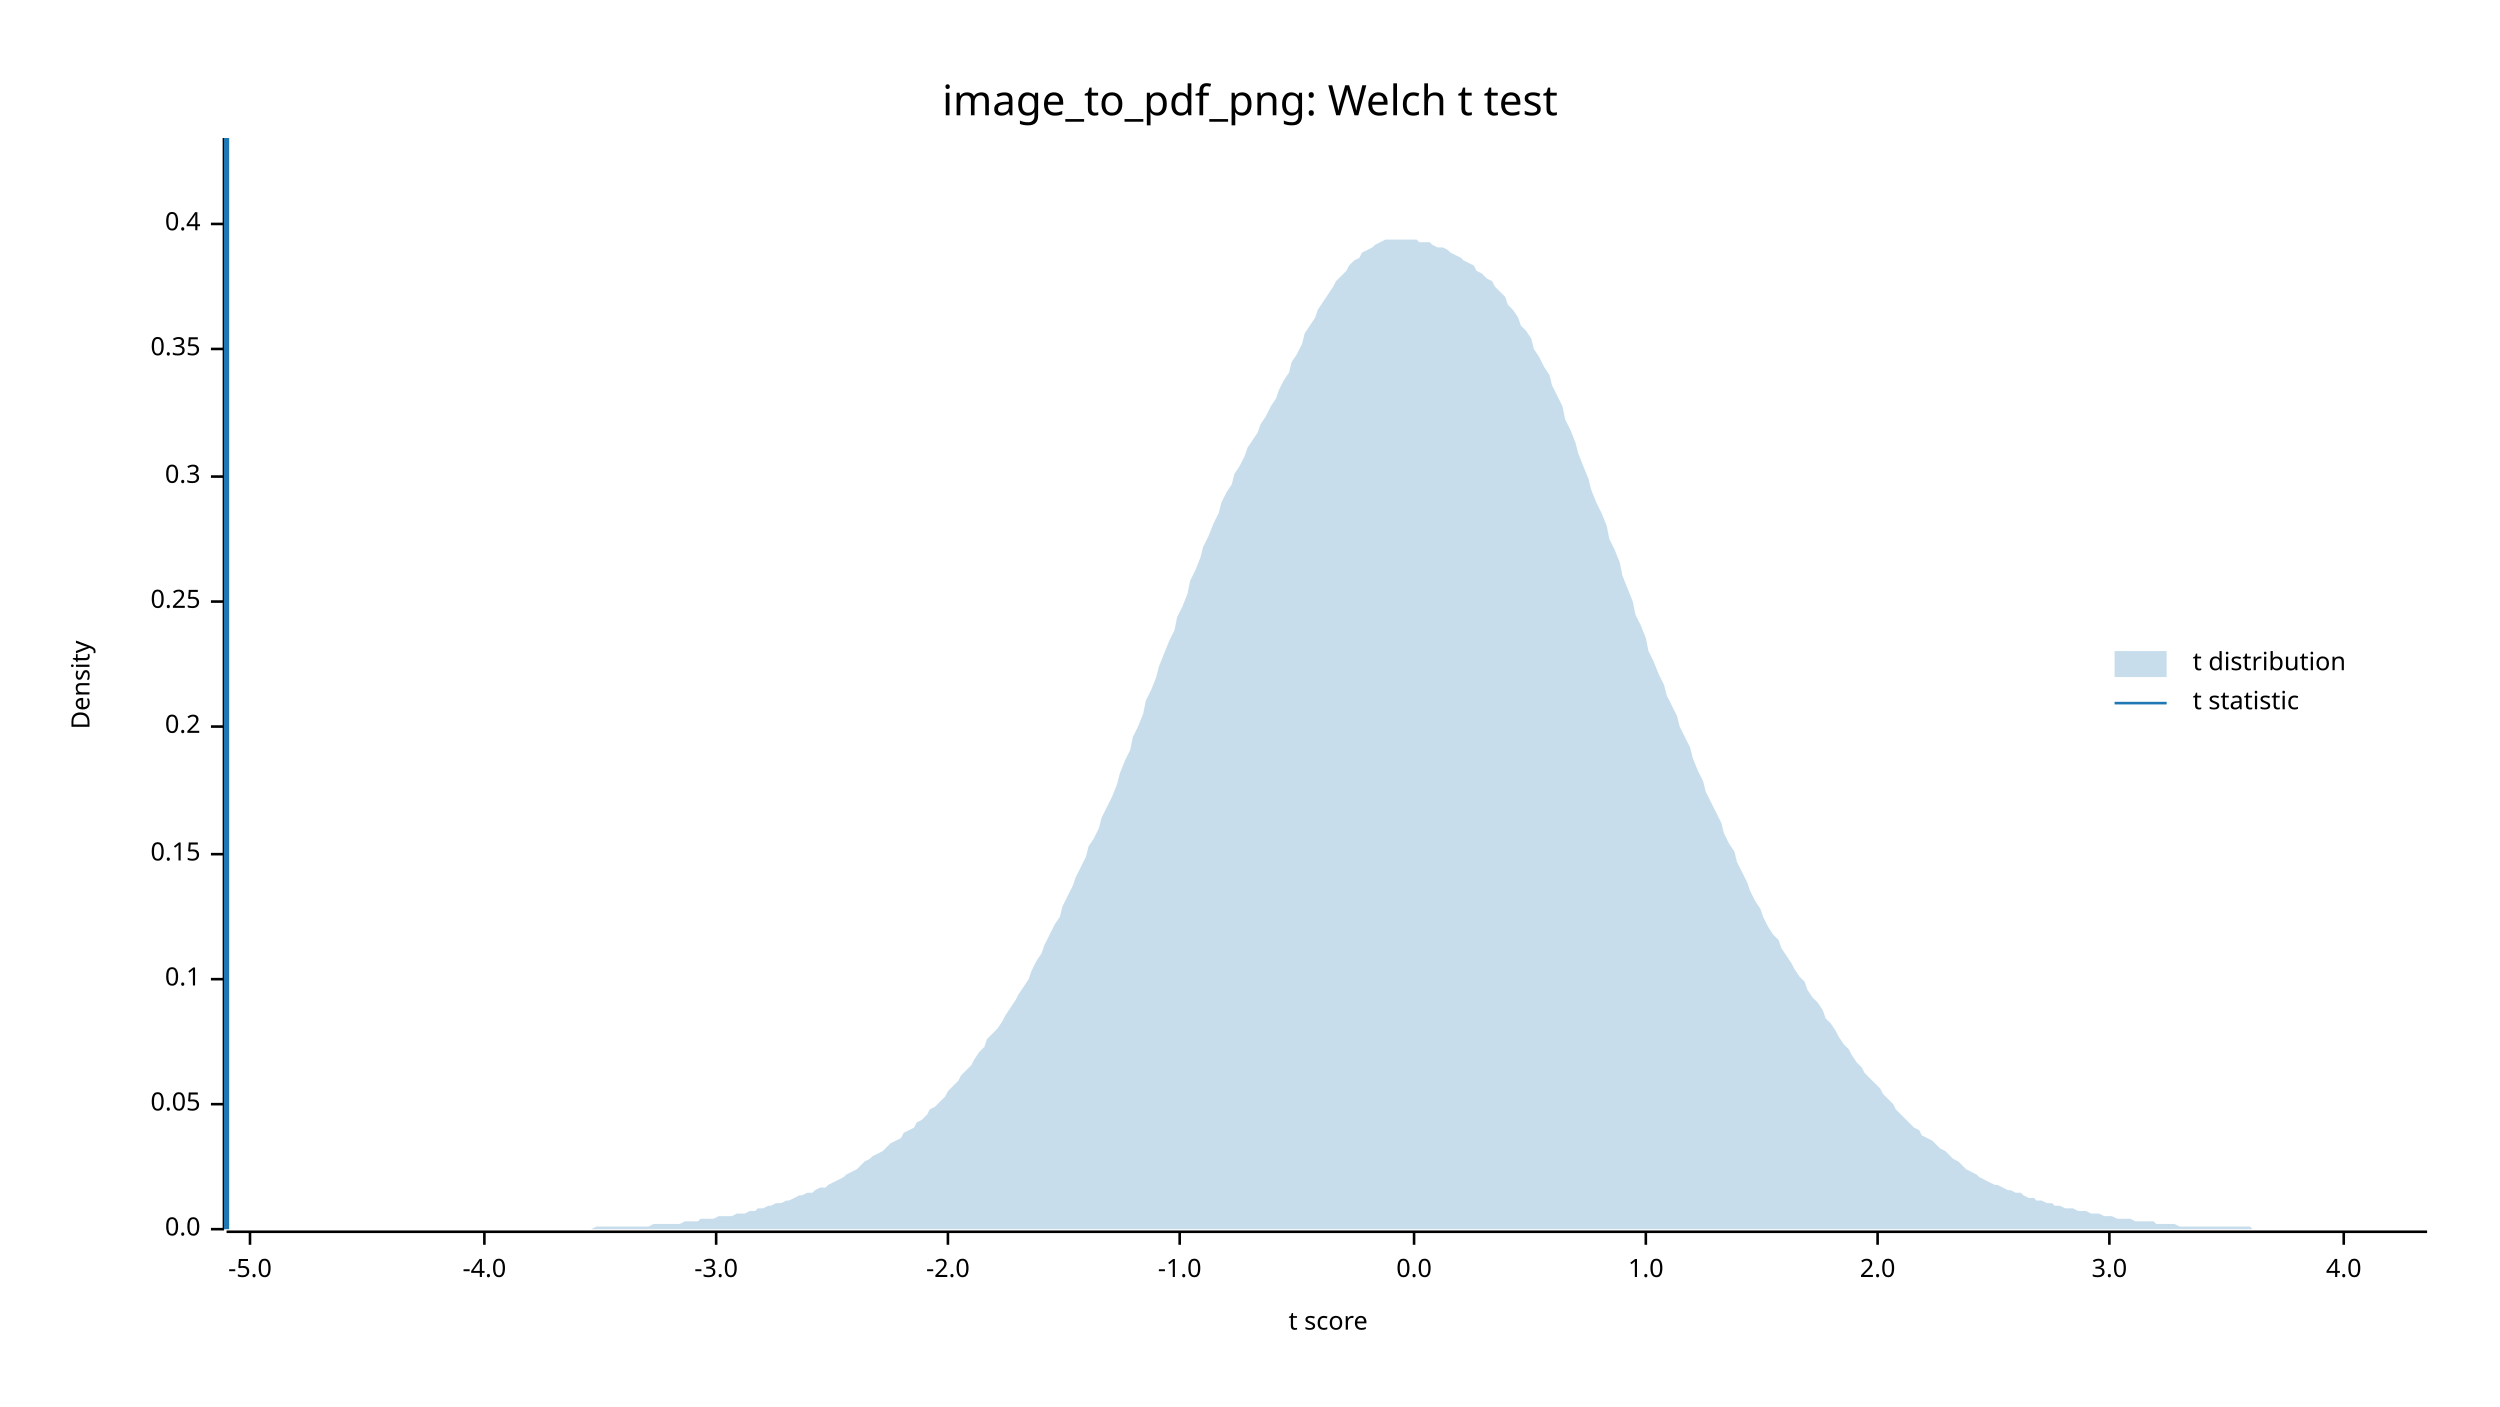
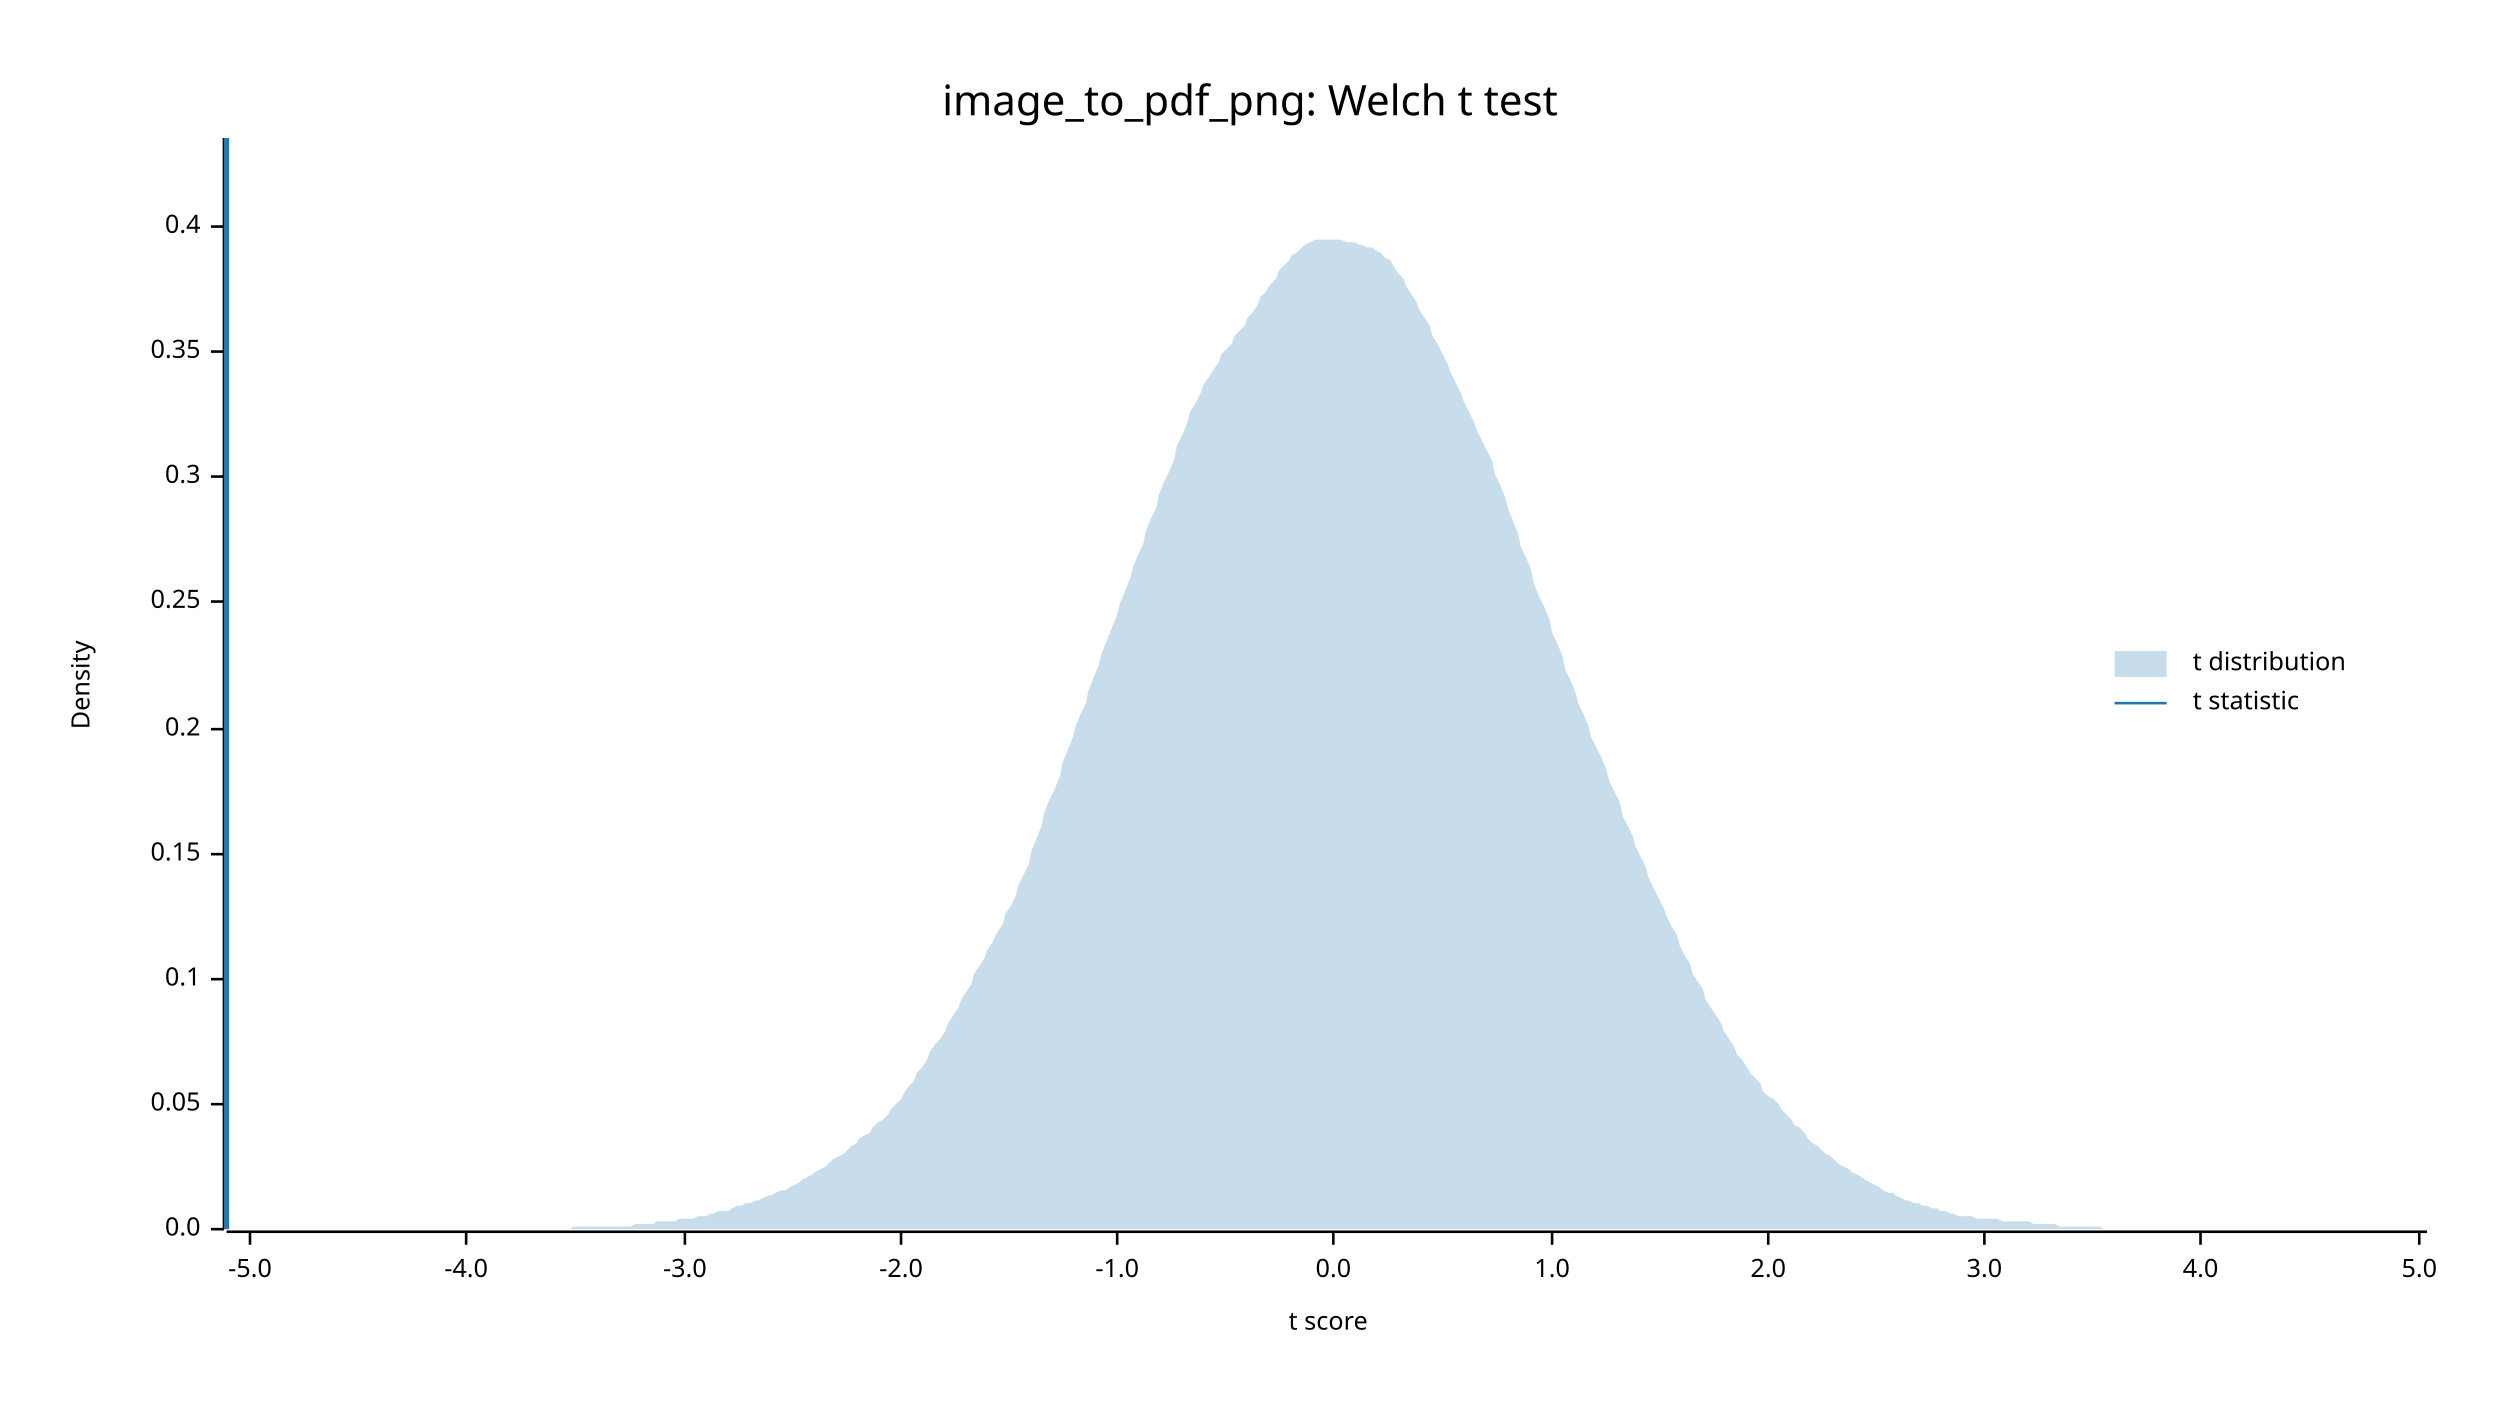
<svg xmlns="http://www.w3.org/2000/svg" width="960" height="540" viewBox="0 0 960 540">
  <text x="480" y="32" dy="0.76em" text-anchor="middle" font-family="sans-serif" font-size="16.129" opacity="1" fill="#000000">
image_to_pdf_png: Welch t test
</text>
  <text x="27" y="263" dy="0.76em" text-anchor="middle" font-family="sans-serif" font-size="9.677" opacity="1" fill="#000000" transform="rotate(270, 27, 263)">
Density
</text>
  <text x="510" y="513" dy="-0.5ex" text-anchor="middle" font-family="sans-serif" font-size="9.677" opacity="1" fill="#000000">
t score
</text>
  <polyline fill="none" opacity="1" stroke="#000000" stroke-width="1" points="86,53 86,472 " />
  <text x="77" y="472" dy="0.5ex" text-anchor="end" font-family="sans-serif" font-size="9.677" opacity="1" fill="#000000">
0.0
</text>
  <polyline fill="none" opacity="1" stroke="#000000" stroke-width="1" points="81,472 86,472 " />
  <text x="77" y="424" dy="0.5ex" text-anchor="end" font-family="sans-serif" font-size="9.677" opacity="1" fill="#000000">
0.05
</text>
  <polyline fill="none" opacity="1" stroke="#000000" stroke-width="1" points="81,424 86,424 " />
  <text x="77" y="376" dy="0.5ex" text-anchor="end" font-family="sans-serif" font-size="9.677" opacity="1" fill="#000000">
0.1
</text>
  <polyline fill="none" opacity="1" stroke="#000000" stroke-width="1" points="81,376 86,376 " />
  <text x="77" y="328" dy="0.5ex" text-anchor="end" font-family="sans-serif" font-size="9.677" opacity="1" fill="#000000">
0.15
</text>
  <polyline fill="none" opacity="1" stroke="#000000" stroke-width="1" points="81,328 86,328 " />
-   <text x="77" y="279" dy="0.5ex" text-anchor="end" font-family="sans-serif" font-size="9.677" opacity="1" fill="#000000">
+   <text x="77" y="280" dy="0.5ex" text-anchor="end" font-family="sans-serif" font-size="9.677" opacity="1" fill="#000000">
0.2
</text>
-   <polyline fill="none" opacity="1" stroke="#000000" stroke-width="1" points="81,279 86,279 " />
+   <polyline fill="none" opacity="1" stroke="#000000" stroke-width="1" points="81,280 86,280 " />
  <text x="77" y="231" dy="0.5ex" text-anchor="end" font-family="sans-serif" font-size="9.677" opacity="1" fill="#000000">
0.25
</text>
  <polyline fill="none" opacity="1" stroke="#000000" stroke-width="1" points="81,231 86,231 " />
  <text x="77" y="183" dy="0.5ex" text-anchor="end" font-family="sans-serif" font-size="9.677" opacity="1" fill="#000000">
0.3
</text>
  <polyline fill="none" opacity="1" stroke="#000000" stroke-width="1" points="81,183 86,183 " />
-   <text x="77" y="134" dy="0.5ex" text-anchor="end" font-family="sans-serif" font-size="9.677" opacity="1" fill="#000000">
+   <text x="77" y="135" dy="0.5ex" text-anchor="end" font-family="sans-serif" font-size="9.677" opacity="1" fill="#000000">
0.35
</text>
-   <polyline fill="none" opacity="1" stroke="#000000" stroke-width="1" points="81,134 86,134 " />
-   <text x="77" y="86" dy="0.5ex" text-anchor="end" font-family="sans-serif" font-size="9.677" opacity="1" fill="#000000">
+   <polyline fill="none" opacity="1" stroke="#000000" stroke-width="1" points="81,135 86,135 " />
+   <text x="77" y="87" dy="0.5ex" text-anchor="end" font-family="sans-serif" font-size="9.677" opacity="1" fill="#000000">
0.4
</text>
-   <polyline fill="none" opacity="1" stroke="#000000" stroke-width="1" points="81,86 86,86 " />
+   <polyline fill="none" opacity="1" stroke="#000000" stroke-width="1" points="81,87 86,87 " />
  <polyline fill="none" opacity="1" stroke="#000000" stroke-width="1" points="87,473 932,473 " />
  <text x="96" y="483" dy="0.76em" text-anchor="middle" font-family="sans-serif" font-size="9.677" opacity="1" fill="#000000">
-5.0
</text>
  <polyline fill="none" opacity="1" stroke="#000000" stroke-width="1" points="96,473 96,478 " />
-   <text x="186" y="483" dy="0.76em" text-anchor="middle" font-family="sans-serif" font-size="9.677" opacity="1" fill="#000000">
+   <text x="179" y="483" dy="0.76em" text-anchor="middle" font-family="sans-serif" font-size="9.677" opacity="1" fill="#000000">
-4.0
</text>
-   <polyline fill="none" opacity="1" stroke="#000000" stroke-width="1" points="186,473 186,478 " />
-   <text x="275" y="483" dy="0.76em" text-anchor="middle" font-family="sans-serif" font-size="9.677" opacity="1" fill="#000000">
+   <polyline fill="none" opacity="1" stroke="#000000" stroke-width="1" points="179,473 179,478 " />
+   <text x="263" y="483" dy="0.76em" text-anchor="middle" font-family="sans-serif" font-size="9.677" opacity="1" fill="#000000">
-3.0
</text>
-   <polyline fill="none" opacity="1" stroke="#000000" stroke-width="1" points="275,473 275,478 " />
-   <text x="364" y="483" dy="0.76em" text-anchor="middle" font-family="sans-serif" font-size="9.677" opacity="1" fill="#000000">
+   <polyline fill="none" opacity="1" stroke="#000000" stroke-width="1" points="263,473 263,478 " />
+   <text x="346" y="483" dy="0.76em" text-anchor="middle" font-family="sans-serif" font-size="9.677" opacity="1" fill="#000000">
-2.0
</text>
-   <polyline fill="none" opacity="1" stroke="#000000" stroke-width="1" points="364,473 364,478 " />
-   <text x="453" y="483" dy="0.76em" text-anchor="middle" font-family="sans-serif" font-size="9.677" opacity="1" fill="#000000">
+   <polyline fill="none" opacity="1" stroke="#000000" stroke-width="1" points="346,473 346,478 " />
+   <text x="429" y="483" dy="0.76em" text-anchor="middle" font-family="sans-serif" font-size="9.677" opacity="1" fill="#000000">
-1.0
</text>
-   <polyline fill="none" opacity="1" stroke="#000000" stroke-width="1" points="453,473 453,478 " />
-   <text x="543" y="483" dy="0.76em" text-anchor="middle" font-family="sans-serif" font-size="9.677" opacity="1" fill="#000000">
+   <polyline fill="none" opacity="1" stroke="#000000" stroke-width="1" points="429,473 429,478 " />
+   <text x="512" y="483" dy="0.76em" text-anchor="middle" font-family="sans-serif" font-size="9.677" opacity="1" fill="#000000">
0.0
</text>
-   <polyline fill="none" opacity="1" stroke="#000000" stroke-width="1" points="543,473 543,478 " />
-   <text x="632" y="483" dy="0.76em" text-anchor="middle" font-family="sans-serif" font-size="9.677" opacity="1" fill="#000000">
+   <polyline fill="none" opacity="1" stroke="#000000" stroke-width="1" points="512,473 512,478 " />
+   <text x="596" y="483" dy="0.76em" text-anchor="middle" font-family="sans-serif" font-size="9.677" opacity="1" fill="#000000">
1.0
</text>
-   <polyline fill="none" opacity="1" stroke="#000000" stroke-width="1" points="632,473 632,478 " />
-   <text x="721" y="483" dy="0.76em" text-anchor="middle" font-family="sans-serif" font-size="9.677" opacity="1" fill="#000000">
+   <polyline fill="none" opacity="1" stroke="#000000" stroke-width="1" points="596,473 596,478 " />
+   <text x="679" y="483" dy="0.76em" text-anchor="middle" font-family="sans-serif" font-size="9.677" opacity="1" fill="#000000">
2.0
</text>
-   <polyline fill="none" opacity="1" stroke="#000000" stroke-width="1" points="721,473 721,478 " />
-   <text x="810" y="483" dy="0.76em" text-anchor="middle" font-family="sans-serif" font-size="9.677" opacity="1" fill="#000000">
+   <polyline fill="none" opacity="1" stroke="#000000" stroke-width="1" points="679,473 679,478 " />
+   <text x="762" y="483" dy="0.76em" text-anchor="middle" font-family="sans-serif" font-size="9.677" opacity="1" fill="#000000">
3.0
</text>
-   <polyline fill="none" opacity="1" stroke="#000000" stroke-width="1" points="810,473 810,478 " />
-   <text x="900" y="483" dy="0.76em" text-anchor="middle" font-family="sans-serif" font-size="9.677" opacity="1" fill="#000000">
+   <polyline fill="none" opacity="1" stroke="#000000" stroke-width="1" points="762,473 762,478 " />
+   <text x="845" y="483" dy="0.76em" text-anchor="middle" font-family="sans-serif" font-size="9.677" opacity="1" fill="#000000">
4.0
</text>
-   <polyline fill="none" opacity="1" stroke="#000000" stroke-width="1" points="900,473 900,478 " />
-   <polygon opacity="0.25" fill="#1F78B4" points="87,472 88,472 90,472 92,472 93,472 95,472 97,472 98,472 100,472 102,472 103,472 105,472 107,472 109,472 110,472 112,472 114,472 115,472 117,472 119,472 120,472 122,472 124,472 125,472 127,472 129,472 131,472 132,472 134,472 136,472 137,472 139,472 141,472 142,472 144,472 146,472 147,472 149,472 151,472 153,472 154,472 156,472 158,472 159,472 161,472 163,472 164,472 166,472 168,472 169,472 171,472 173,472 175,472 176,472 178,472 180,472 181,472 183,472 185,472 186,472 188,472 190,472 191,472 193,472 195,472 197,472 198,472 200,472 202,472 203,472 205,472 207,472 208,472 210,472 212,472 214,472 215,472 217,472 219,472 220,472 222,472 224,472 225,472 227,472 229,471 230,471 232,471 234,471 236,471 237,471 239,471 241,471 242,471 244,471 246,471 247,471 249,471 251,470 252,470 254,470 256,470 258,470 259,470 261,470 263,469 264,469 266,469 268,469 269,468 271,468 273,468 274,468 276,467 278,467 280,467 281,467 283,466 285,466 286,466 288,465 290,465 291,464 293,464 295,463 296,463 298,462 300,462 302,461 303,461 305,460 307,459 308,459 310,458 312,458 313,457 315,456 317,456 318,455 320,454 322,453 324,452 325,451 327,450 329,449 330,448 332,446 334,445 335,444 337,443 339,442 341,440 342,439 344,438 346,437 347,435 349,434 351,433 352,431 354,430 356,428 357,426 359,425 361,423 363,421 364,419 366,417 368,415 369,413 371,411 373,409 374,407 376,404 378,402 379,399 381,397 383,395 385,392 386,390 388,387 390,384 391,382 393,379 395,376 396,373 398,369 400,366 401,363 403,359 405,355 407,352 408,348 410,344 412,340 413,337 415,333 417,329 418,325 420,322 422,318 423,314 425,310 427,306 429,301 430,297 432,292 434,288 435,283 437,279 439,274 440,269 442,265 444,260 445,256 447,251 449,246 451,242 452,237 454,233 456,228 457,223 459,219 461,214 462,210 464,206 466,201 468,197 469,193 471,189 473,186 474,182 476,179 478,175 479,172 481,169 483,166 484,163 486,160 488,156 490,153 491,150 493,146 495,143 496,139 498,136 500,132 501,128 503,125 505,122 506,119 508,116 510,113 512,110 513,108 515,106 517,104 518,102 520,100 522,99 523,97 525,96 527,95 528,94 530,93 532,92 534,92 535,92 537,92 539,92 540,92 542,92 544,92 545,93 547,93 549,93 550,94 552,95 554,95 556,96 557,97 559,98 561,99 562,100 564,101 566,102 567,104 569,105 571,107 573,108 574,110 576,112 578,114 579,117 581,119 583,122 584,125 586,127 588,130 589,134 591,137 593,141 595,144 596,148 598,152 600,156 601,161 603,165 605,170 606,174 608,179 610,184 611,188 613,193 615,197 617,202 618,207 620,211 622,216 623,221 625,226 627,231 628,236 630,240 632,245 633,250 635,254 637,259 639,263 640,267 642,271 644,275 645,279 647,283 649,287 650,291 652,296 654,300 655,304 657,308 659,312 661,316 662,320 664,324 666,327 667,331 669,335 671,339 672,342 674,346 676,349 677,352 679,356 681,359 683,361 684,364 686,367 688,370 689,372 691,375 693,377 694,380 696,383 698,385 700,388 701,391 703,393 705,396 706,398 708,401 710,403 711,405 713,408 715,410 716,412 718,414 720,416 722,418 723,420 725,422 727,424 728,426 730,428 732,430 733,431 735,433 737,434 738,436 740,437 742,438 744,440 745,441 747,442 749,444 750,445 752,446 754,448 755,449 757,450 759,451 760,452 762,453 764,454 766,455 767,455 769,456 771,457 772,457 774,458 776,458 777,459 779,460 781,460 782,461 784,461 786,462 788,462 789,463 791,463 793,464 794,464 796,464 798,465 799,465 801,465 803,466 804,466 806,466 808,467 810,467 811,467 813,468 815,468 816,468 818,468 820,469 821,469 823,469 825,469 827,469 828,470 830,470 832,470 833,470 835,470 837,471 838,471 840,471 842,471 843,471 845,471 847,471 849,471 850,471 852,471 854,471 855,471 857,471 859,471 860,471 862,471 864,471 865,472 867,472 869,472 871,472 872,472 874,472 876,472 877,472 879,472 881,472 882,472 884,472 886,472 887,472 889,472 891,472 893,472 894,472 896,472 898,472 899,472 901,472 903,472 904,472 906,472 908,472 909,472 911,472 913,472 915,472 916,472 918,472 920,472 921,472 923,472 925,472 926,472 928,472 930,472 932,472 932,472 87,472 " />
+   <polyline fill="none" opacity="1" stroke="#000000" stroke-width="1" points="845,473 845,478 " />
+   <text x="929" y="483" dy="0.76em" text-anchor="middle" font-family="sans-serif" font-size="9.677" opacity="1" fill="#000000">
+ 5.0
+ </text>
+   <polyline fill="none" opacity="1" stroke="#000000" stroke-width="1" points="929,473 929,478 " />
+   <polygon opacity="0.25" fill="#1F78B4" points="87,472 88,472 90,472 92,472 93,472 95,472 97,472 98,472 100,472 102,472 103,472 105,472 107,472 109,472 110,472 112,472 114,472 115,472 117,472 119,472 120,472 122,472 124,472 125,472 127,472 129,472 131,472 132,472 134,472 136,472 137,472 139,472 141,472 142,472 144,472 146,472 147,472 149,472 151,472 153,472 154,472 156,472 158,472 159,472 161,472 163,472 164,472 166,472 168,472 169,472 171,472 173,472 175,472 176,472 178,472 180,472 181,472 183,472 185,472 186,472 188,472 190,472 191,472 193,472 195,472 197,472 198,472 200,472 202,472 203,472 205,472 207,472 208,472 210,472 212,472 214,472 215,472 217,472 219,472 220,471 222,471 224,471 225,471 227,471 229,471 230,471 232,471 234,471 236,471 237,471 239,471 241,471 242,471 244,470 246,470 247,470 249,470 251,470 252,469 254,469 256,469 258,469 259,469 261,468 263,468 264,468 266,468 268,467 269,467 271,467 273,466 274,466 276,465 278,465 280,465 281,464 283,463 285,463 286,462 288,462 290,461 291,461 293,460 295,459 296,459 298,458 300,457 302,457 303,456 305,455 307,454 308,453 310,452 312,451 313,450 315,449 317,448 318,447 320,445 322,444 324,443 325,442 327,440 329,439 330,437 332,436 334,435 335,433 337,431 339,430 341,428 342,426 344,424 346,422 347,420 349,417 351,415 352,412 354,410 356,407 357,404 359,401 361,399 363,396 364,393 366,390 368,387 369,384 371,381 373,378 374,374 376,371 378,368 379,365 381,362 383,358 385,355 386,351 388,348 390,344 391,340 393,336 395,332 396,327 398,322 400,317 401,312 403,307 405,303 407,298 408,293 410,288 412,283 413,279 415,274 417,270 418,265 420,260 422,255 423,251 425,246 427,241 429,236 430,232 432,227 434,222 435,218 437,213 439,209 440,204 442,199 444,195 445,190 447,185 449,181 451,176 452,171 454,167 456,162 457,158 459,155 461,151 462,148 464,145 466,142 468,139 469,136 471,134 473,132 474,129 476,127 478,125 479,122 481,120 483,117 484,114 486,112 488,109 490,107 491,104 493,102 495,100 496,98 498,97 500,95 501,94 503,93 505,92 506,92 508,92 510,92 512,92 513,92 515,92 517,93 518,93 520,93 522,94 523,94 525,95 527,95 528,96 530,97 532,99 534,100 535,102 537,105 539,107 540,110 542,113 544,116 545,119 547,122 549,125 550,129 552,132 554,136 556,140 557,143 559,147 561,151 562,154 564,158 566,162 567,165 569,169 571,173 573,177 574,182 576,186 578,191 579,195 581,200 583,205 584,210 586,214 588,219 589,224 591,229 593,233 595,238 596,243 598,247 600,252 601,257 603,261 605,266 606,270 608,274 610,279 611,283 613,287 615,291 617,296 618,300 620,304 622,308 623,313 625,317 627,321 628,325 630,329 632,333 633,337 635,341 637,345 639,349 640,352 642,356 644,359 645,363 647,367 649,370 650,374 652,377 654,380 655,384 657,387 659,390 661,393 662,396 664,399 666,402 667,405 669,407 671,410 672,412 674,414 676,416 677,419 679,421 681,422 683,424 684,426 686,428 688,430 689,432 691,433 693,435 694,437 696,439 698,440 700,442 701,443 703,444 705,446 706,447 708,448 710,449 711,450 713,451 715,452 716,453 718,454 720,455 722,456 723,457 725,458 727,458 728,459 730,460 732,461 733,461 735,462 737,462 738,463 740,463 742,464 744,464 745,465 747,465 749,466 750,466 752,467 754,467 755,467 757,467 759,468 760,468 762,468 764,468 766,468 767,468 769,469 771,469 772,469 774,469 776,469 777,469 779,469 781,470 782,470 784,470 786,470 788,470 789,470 791,471 793,471 794,471 796,471 798,471 799,471 801,471 803,471 804,471 806,471 808,472 810,472 811,472 813,472 815,472 816,472 818,472 820,472 821,472 823,472 825,472 827,472 828,472 830,472 832,472 833,472 835,472 837,472 838,472 840,472 842,472 843,472 845,472 847,472 849,472 850,472 852,472 854,472 855,472 857,472 859,472 860,472 862,472 864,472 865,472 867,472 869,472 871,472 872,472 874,472 876,472 877,472 879,472 881,472 882,472 884,472 886,472 887,472 889,472 891,472 893,472 894,472 896,472 898,472 899,472 901,472 903,472 904,472 906,472 908,472 909,472 911,472 913,472 915,472 916,472 918,472 920,472 921,472 923,472 925,472 926,472 928,472 930,472 932,472 932,472 87,472 " />
  <polyline fill="none" opacity="1" stroke="#1F78B4" stroke-width="2" points="87,472 87,53 " />
  <text x="842" y="250" dy="0.76em" text-anchor="start" font-family="sans-serif" font-size="9.677" opacity="1" fill="#000000">
t distribution
</text>
  <text x="842" y="265" dy="0.76em" text-anchor="start" font-family="sans-serif" font-size="9.677" opacity="1" fill="#000000">
t statistic
</text>
  <rect x="812" y="250" width="20" height="10" opacity="0.25" fill="#1F78B4" stroke="none" />
  <polyline fill="none" opacity="1" stroke="#1F78B4" stroke-width="1" points="812,270 832,270 " />
</svg>
